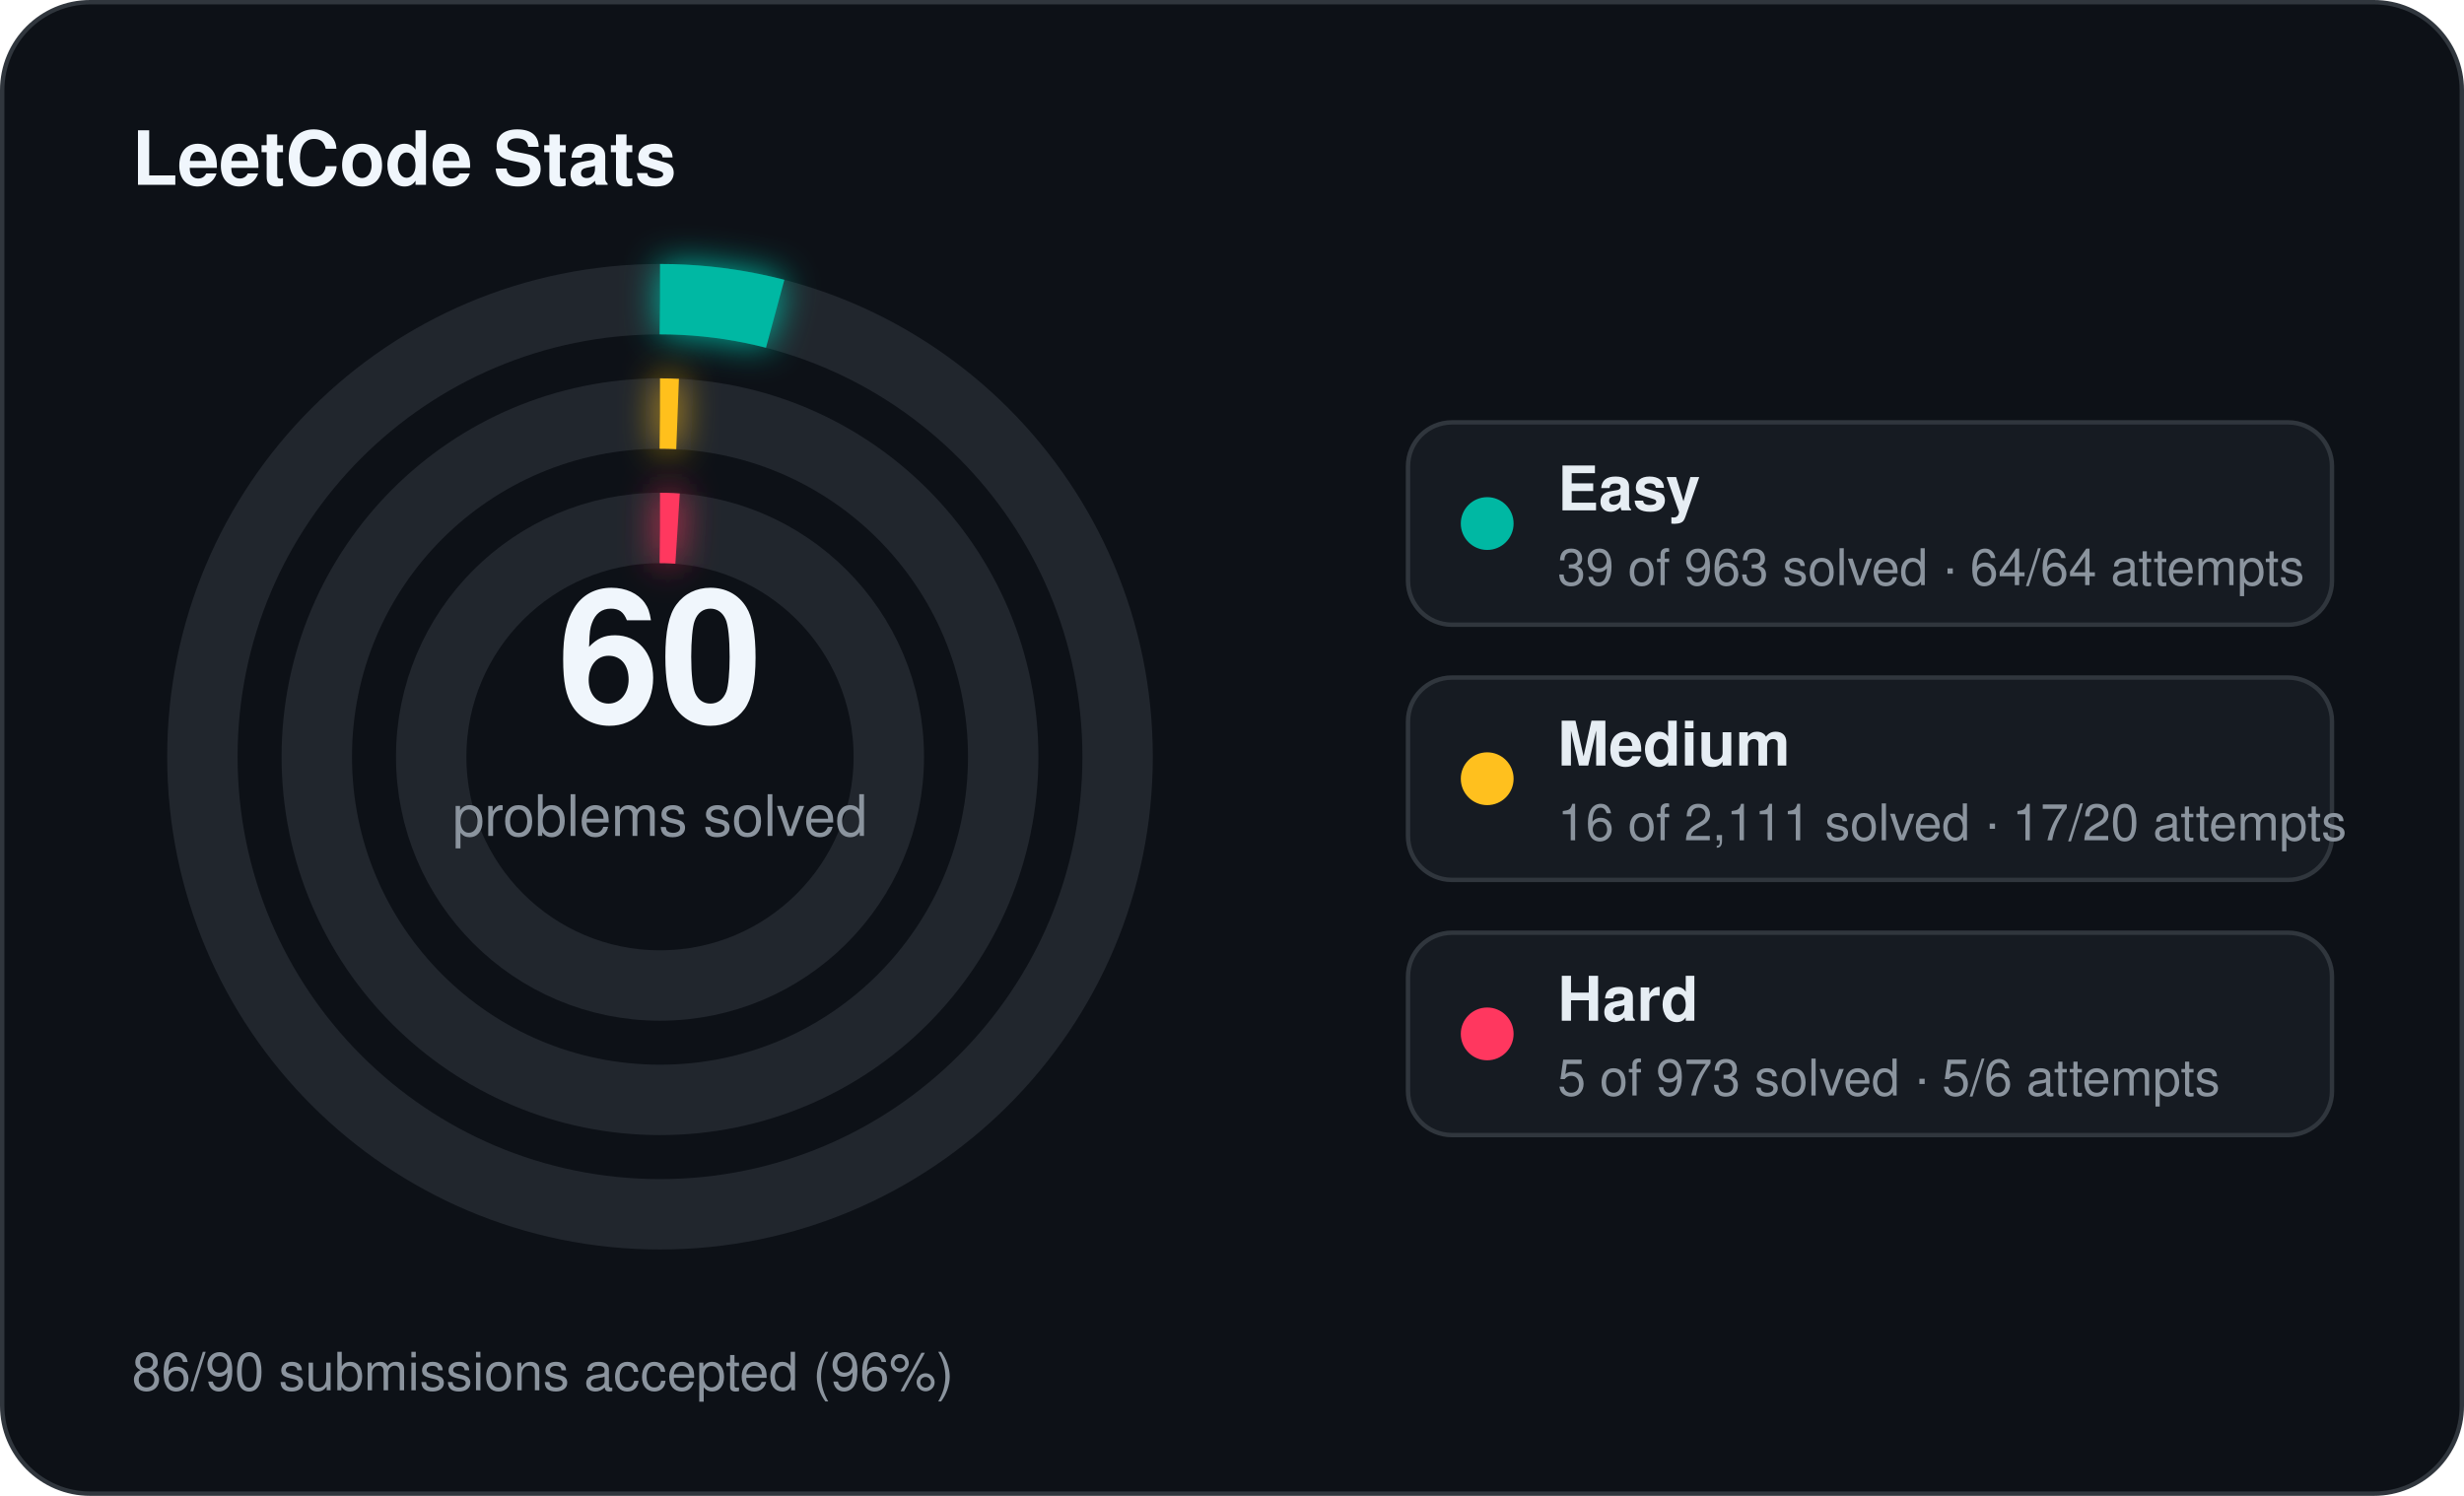
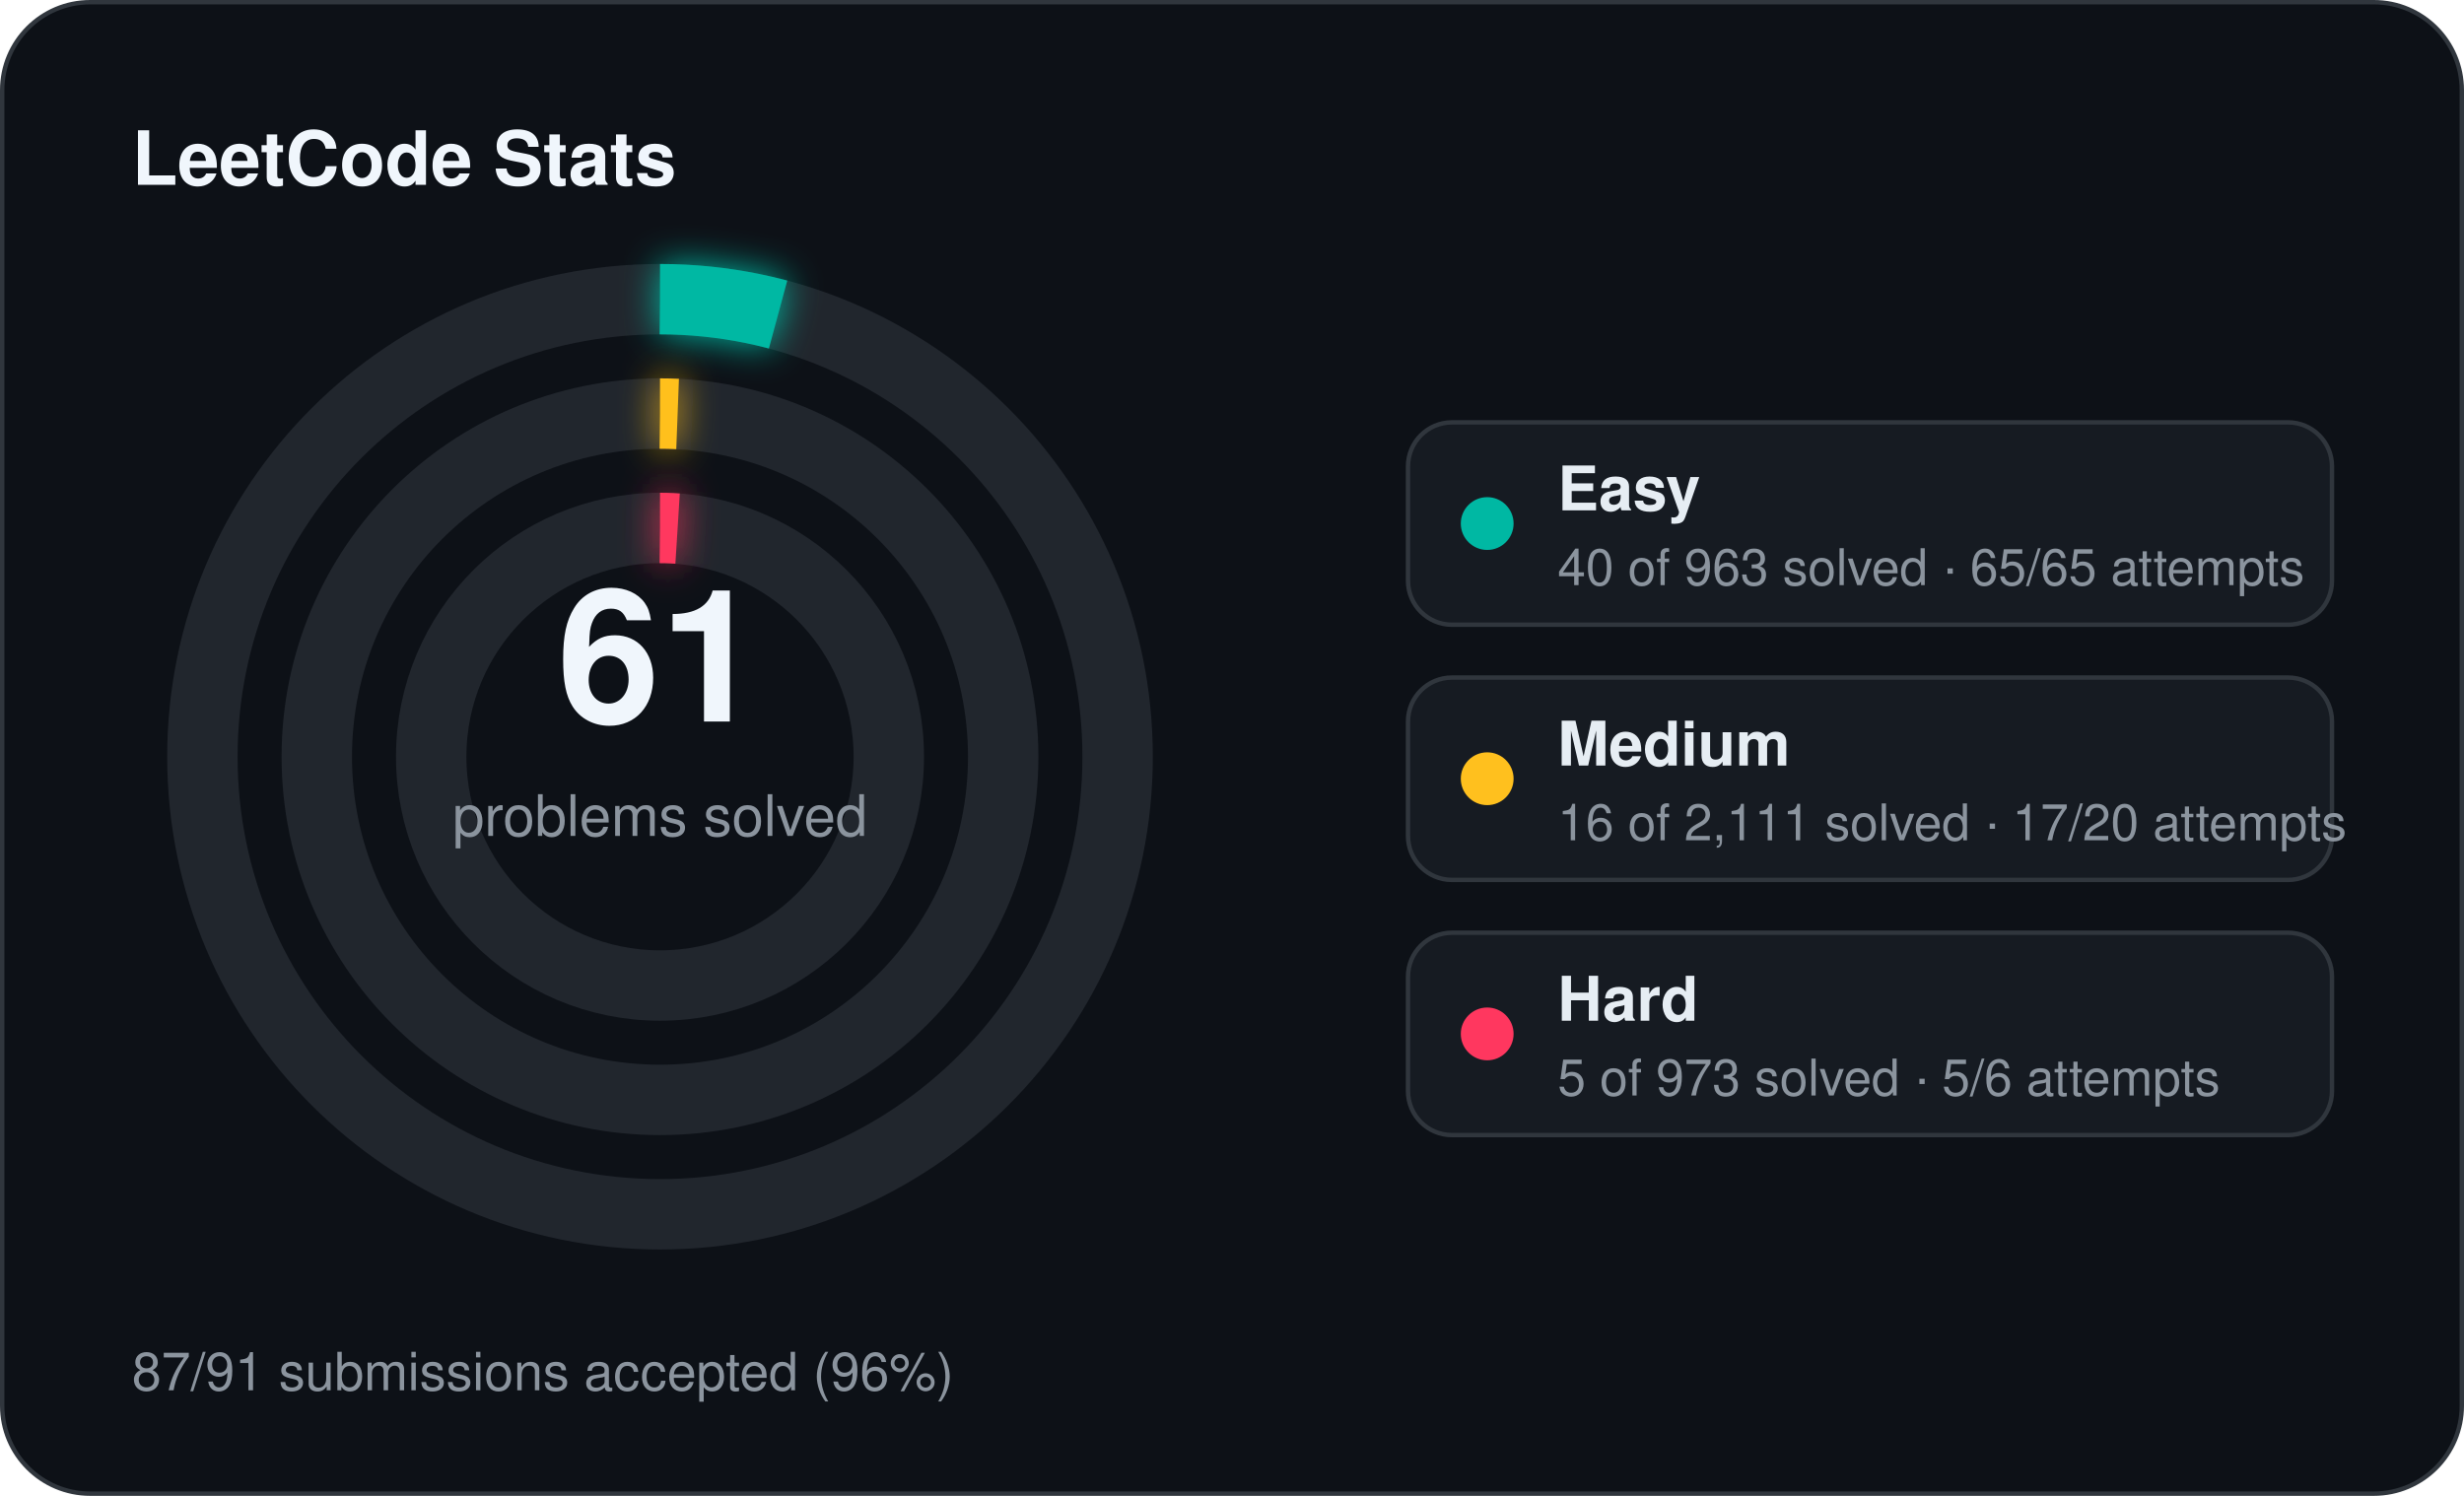
<svg xmlns="http://www.w3.org/2000/svg" width="560" height="340" viewBox="0 0 560 340">
  <defs>
    <filter id="stats-glow" x="-60%" y="-60%" width="220%" height="220%">
      <feGaussianBlur stdDeviation="4" result="blur" />
      <feMerge>
        <feMergeNode in="blur" />
        <feMergeNode in="SourceGraphic" />
      </feMerge>
    </filter>
  </defs>
  <rect x="0.5" y="0.5" width="559" height="339" rx="20" fill="#0d1117" stroke="#30363d" stroke-width="1" />
  <text x="30" y="42" fill="#f0f6fc" font-family="Segoe UI, Helvetica, Arial, sans-serif" font-size="17" font-weight="700">LeetCode Stats</text>
  <circle cx="150" cy="172" r="104" fill="none" stroke="#21262d" stroke-width="16" />
-   <circle cx="150" cy="172" r="104" fill="none" stroke="#00b8a3" stroke-width="16" stroke-linecap="butt" stroke-dasharray="26.46 653.45" transform="rotate(-90 150 172)" filter="url(#stats-glow)" />
+   <circle cx="150" cy="172" r="104" fill="none" stroke="#00b8a3" stroke-width="16" stroke-linecap="butt" stroke-dasharray="27.14 653.45" transform="rotate(-90 150 172)" filter="url(#stats-glow)" />
  <circle cx="150" cy="172" r="78" fill="none" stroke="#21262d" stroke-width="16" />
  <circle cx="150" cy="172" r="78" fill="none" stroke="#ffc01e" stroke-width="16" stroke-linecap="butt" stroke-dasharray="4.00 490.09" transform="rotate(-90 150 172)" filter="url(#stats-glow)" />
  <circle cx="150" cy="172" r="52" fill="none" stroke="#21262d" stroke-width="16" />
  <circle cx="150" cy="172" r="52" fill="none" stroke="#ff375f" stroke-width="16" stroke-linecap="butt" stroke-dasharray="4.00 326.73" transform="rotate(-90 150 172)" filter="url(#stats-glow)" />
-   <text x="150" y="164" text-anchor="middle" fill="#f0f6fc" font-family="Segoe UI, Helvetica, Arial, sans-serif" font-size="42" font-weight="700">60</text>
+   <text x="150" y="164" text-anchor="middle" fill="#f0f6fc" font-family="Segoe UI, Helvetica, Arial, sans-serif" font-size="42" font-weight="700">61</text>
  <text x="150" y="190" text-anchor="middle" fill="#8b949e" font-family="Segoe UI, Helvetica, Arial, sans-serif" font-size="13">problems solved</text>
  <rect x="320" y="96" width="210" height="46" rx="10" fill="#161b22" stroke="#30363d" stroke-width="1" />
  <circle cx="338" cy="119" r="6" fill="#00b8a3" />
  <text x="354" y="116" fill="#e6edf3" font-family="Segoe UI, Helvetica, Arial, sans-serif" font-size="14" font-weight="600">Easy</text>
-   <text x="354" y="133" fill="#8b949e" font-family="Segoe UI, Helvetica, Arial, sans-serif" font-size="11.5">39 of 963 solved · 64/64 attempts</text>
+   <text x="354" y="133" fill="#8b949e" font-family="Segoe UI, Helvetica, Arial, sans-serif" font-size="11.5">40 of 963 solved · 65/65 attempts</text>
  <rect x="320" y="154" width="210" height="46" rx="10" fill="#161b22" stroke="#30363d" stroke-width="1" />
  <circle cx="338" cy="177" r="6" fill="#ffc01e" />
  <text x="354" y="174" fill="#e6edf3" font-family="Segoe UI, Helvetica, Arial, sans-serif" font-size="14" font-weight="600">Medium</text>
  <text x="354" y="191" fill="#8b949e" font-family="Segoe UI, Helvetica, Arial, sans-serif" font-size="11.5">16 of 2,111 solved · 17/20 attempts</text>
  <rect x="320" y="212" width="210" height="46" rx="10" fill="#161b22" stroke="#30363d" stroke-width="1" />
  <circle cx="338" cy="235" r="6" fill="#ff375f" />
  <text x="354" y="232" fill="#e6edf3" font-family="Segoe UI, Helvetica, Arial, sans-serif" font-size="14" font-weight="600">Hard</text>
  <text x="354" y="249" fill="#8b949e" font-family="Segoe UI, Helvetica, Arial, sans-serif" font-size="11.5">5 of 973 solved · 5/6 attempts</text>
-   <text x="30" y="316" fill="#8b949e" font-family="Segoe UI, Helvetica, Arial, sans-serif" font-size="12">86/90 submissions accepted (96%)</text>
+   <text x="30" y="316" fill="#8b949e" font-family="Segoe UI, Helvetica, Arial, sans-serif" font-size="12">87/91 submissions accepted (96%)</text>
</svg>
